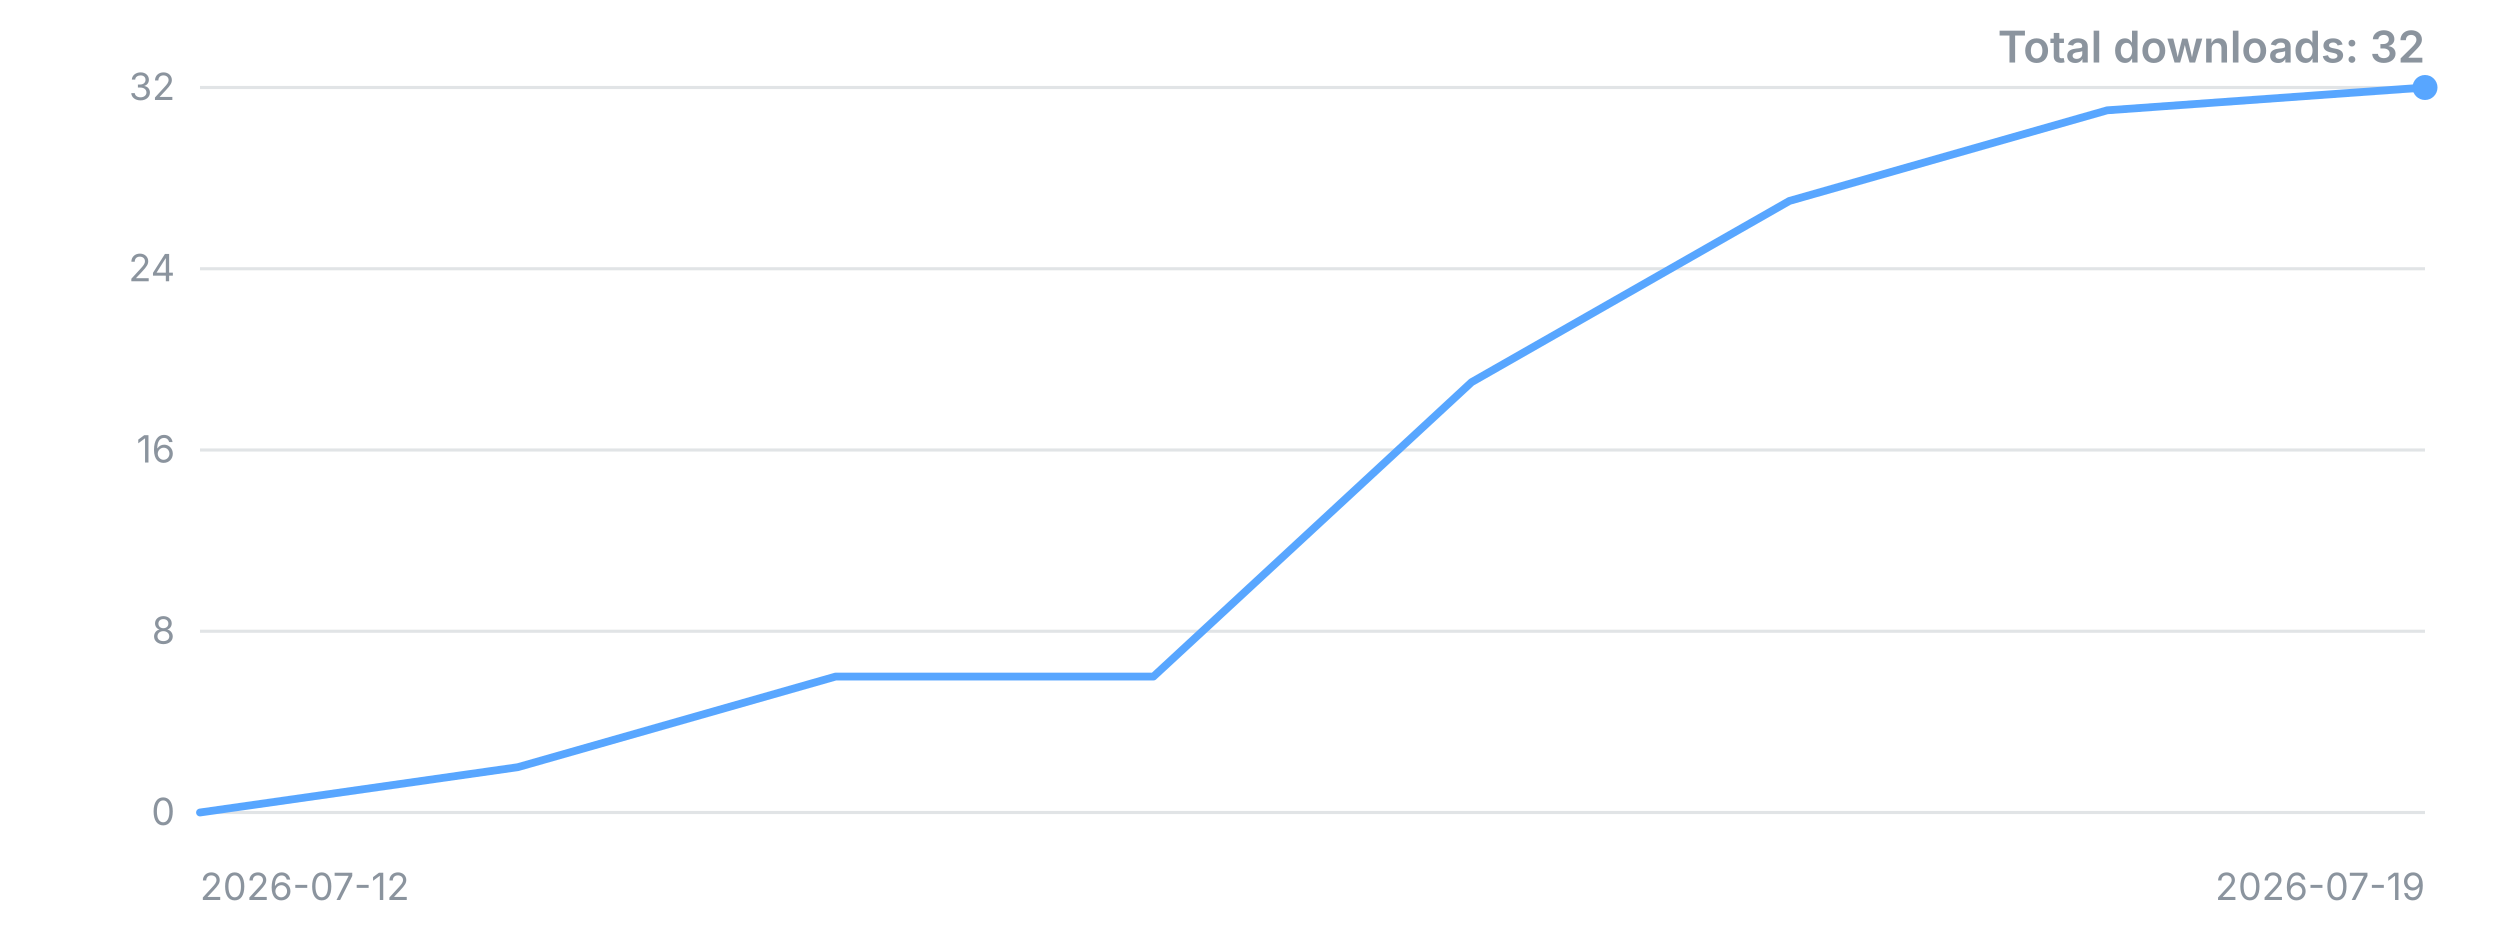
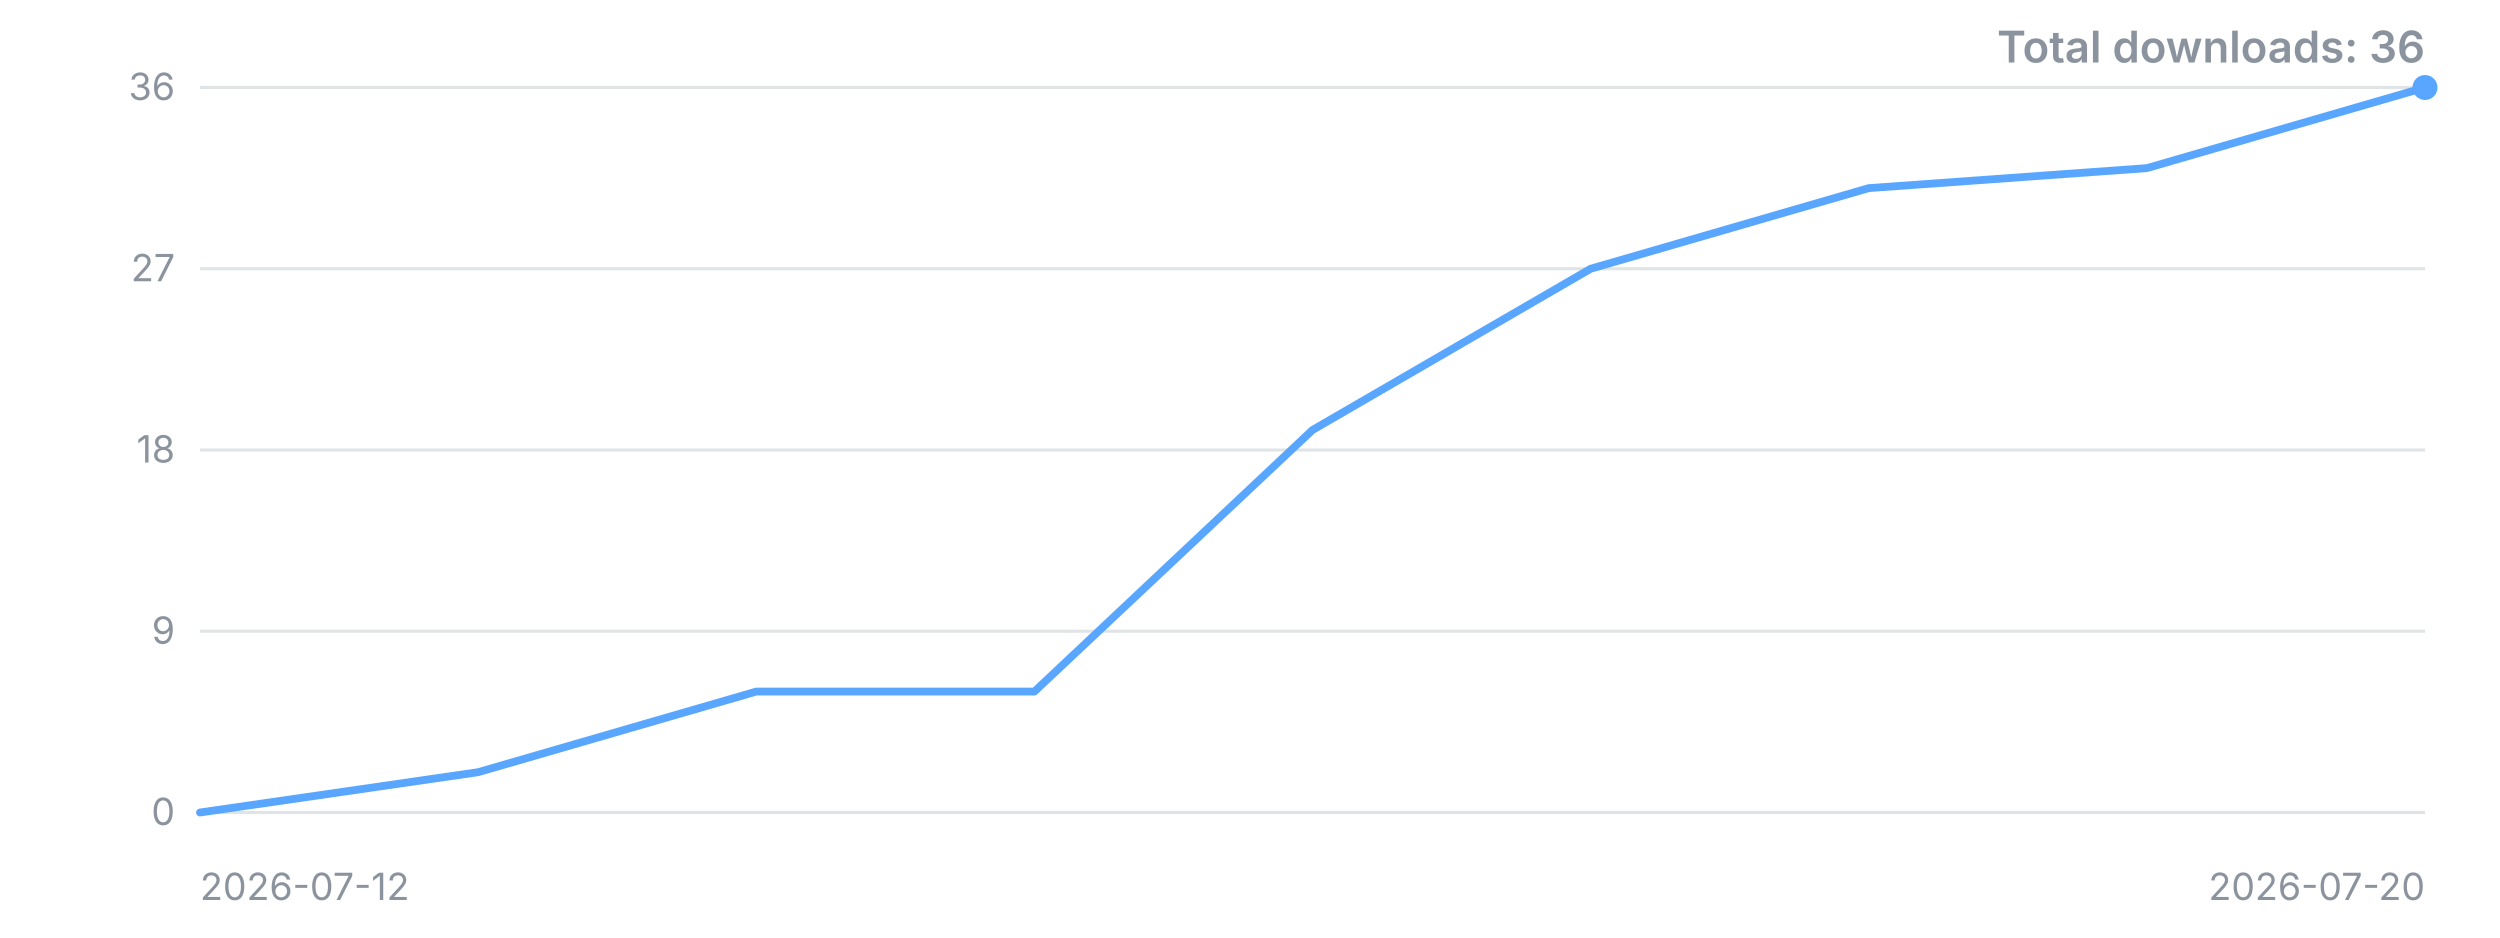
<svg xmlns="http://www.w3.org/2000/svg" width="800" height="300" viewBox="0 0 800 300" role="img" aria-label="Downloads over time">
  <style>.t{font:12px -apple-system,'Segoe UI',sans-serif;fill:#8b949e}.title{font:600 14px -apple-system,'Segoe UI',sans-serif;fill:#8b949e}</style>
  <line x1="64" y1="260.0" x2="776" y2="260.0" stroke="#8b949e" stroke-opacity="0.25" />
  <text x="56" y="260.0" dy="4" text-anchor="end" class="t">0</text>
  <line x1="64" y1="202.0" x2="776" y2="202.0" stroke="#8b949e" stroke-opacity="0.25" />
-   <text x="56" y="202.0" dy="4" text-anchor="end" class="t">8</text>
+   <text x="56" y="202.0" dy="4" text-anchor="end" class="t">9</text>
  <line x1="64" y1="144.0" x2="776" y2="144.0" stroke="#8b949e" stroke-opacity="0.25" />
-   <text x="56" y="144.0" dy="4" text-anchor="end" class="t">16</text>
+   <text x="56" y="144.0" dy="4" text-anchor="end" class="t">18</text>
  <line x1="64" y1="86.0" x2="776" y2="86.0" stroke="#8b949e" stroke-opacity="0.25" />
-   <text x="56" y="86.0" dy="4" text-anchor="end" class="t">24</text>
+   <text x="56" y="86.0" dy="4" text-anchor="end" class="t">27</text>
  <line x1="64" y1="28.0" x2="776" y2="28.0" stroke="#8b949e" stroke-opacity="0.25" />
-   <text x="56" y="28.0" dy="4" text-anchor="end" class="t">32</text>
-   <polyline points="64.0,260.0 165.7,245.5 267.4,216.5 369.1,216.5 470.9,122.3 572.6,64.3 674.3,35.3 776.0,28.0" fill="none" stroke="#58a6ff" stroke-width="2.5" stroke-linejoin="round" stroke-linecap="round" />
+   <text x="56" y="28.0" dy="4" text-anchor="end" class="t">36</text>
+   <polyline points="64.0,260.0 153.0,247.1 242.0,221.3 331.0,221.3 420.0,137.6 509.0,86.0 598.0,60.2 687.0,53.8 776.0,28.0" fill="none" stroke="#58a6ff" stroke-width="2.5" stroke-linejoin="round" stroke-linecap="round" />
  <circle cx="776.0" cy="28.0" r="4" fill="#58a6ff" />
  <text x="64" y="288" class="t">2026-07-12</text>
-   <text x="776" y="288" text-anchor="end" class="t">2026-07-19</text>
-   <text x="776" y="20" text-anchor="end" class="title">Total downloads: 32</text>
+   <text x="776" y="288" text-anchor="end" class="t">2026-07-20</text>
+   <text x="776" y="20" text-anchor="end" class="title">Total downloads: 36</text>
</svg>
